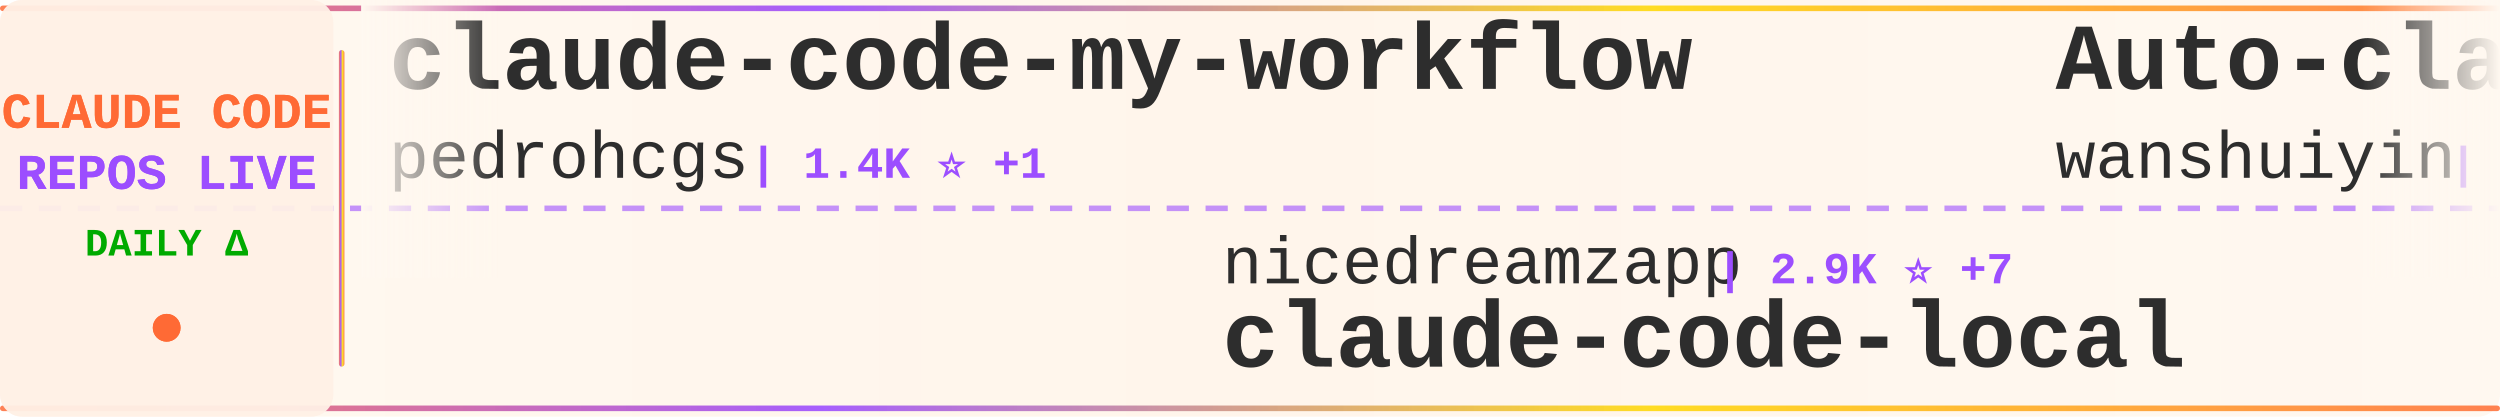
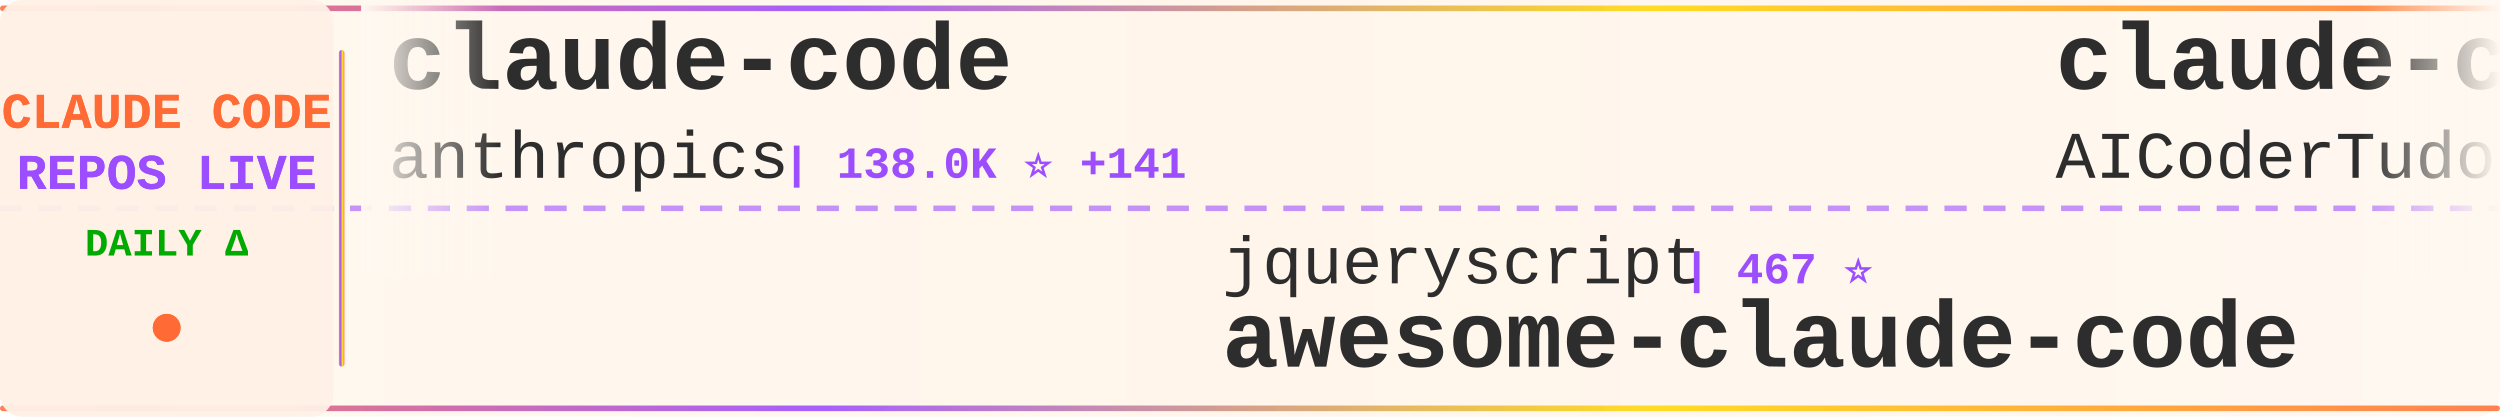
<svg xmlns="http://www.w3.org/2000/svg" width="900" height="150">
  <defs>
    <linearGradient id="tickerBg" x1="0%" y1="0%" x2="100%" y2="0%">
      <stop offset="0%" style="stop-color:#fff8f0;stop-opacity:0.98" />
      <stop offset="50%" style="stop-color:#fff5eb;stop-opacity:1" />
      <stop offset="100%" style="stop-color:#fff8f0;stop-opacity:0.98" />
    </linearGradient>
    <linearGradient id="borderGrad" x1="0%" y1="0%" x2="100%" y2="0%">
      <stop offset="0%" style="stop-color:#FF6B35;stop-opacity:0.85">
        <animate attributeName="stop-opacity" values="0.85;1;0.85" dur="2s" repeatCount="indefinite" />
      </stop>
      <stop offset="33%" style="stop-color:#9C4EFF;stop-opacity:0.9">
        <animate attributeName="stop-opacity" values="0.9;1;0.9" dur="2.2s" repeatCount="indefinite" />
      </stop>
      <stop offset="66%" style="stop-color:#FFD700;stop-opacity:0.85">
        <animate attributeName="stop-opacity" values="0.85;1;0.85" dur="1.8s" repeatCount="indefinite" />
      </stop>
      <stop offset="100%" style="stop-color:#FF6B35;stop-opacity:0.85">
        <animate attributeName="stop-opacity" values="0.85;1;0.85" dur="2s" repeatCount="indefinite" />
      </stop>
    </linearGradient>
    <filter id="textGlow">
      <feGaussianBlur stdDeviation="0.15" result="coloredBlur" />
      <feMerge>
        <feMergeNode in="coloredBlur" />
        <feMergeNode in="SourceGraphic" />
      </feMerge>
    </filter>
    <filter id="metricGlow">
      <feGaussianBlur stdDeviation="0.2" result="coloredBlur" />
      <feMerge>
        <feMergeNode in="coloredBlur" />
        <feMergeNode in="SourceGraphic" />
      </feMerge>
    </filter>
    <linearGradient id="leftFade" x1="0%" y1="0%" x2="100%" y2="0%">
      <stop offset="0%" style="stop-color:#fff8f0;stop-opacity:1" />
      <stop offset="100%" style="stop-color:#fff8f0;stop-opacity:0" />
    </linearGradient>
    <linearGradient id="rightFade" x1="0%" y1="0%" x2="100%" y2="0%">
      <stop offset="0%" style="stop-color:#fff8f0;stop-opacity:0" />
      <stop offset="100%" style="stop-color:#fff8f0;stop-opacity:1" />
    </linearGradient>
  </defs>
  <rect width="900" height="150" fill="url(#tickerBg)" rx="8" />
  <rect x="0" y="2" width="900" height="2" fill="url(#borderGrad)" rx="1" />
  <rect x="0" y="146" width="900" height="2" fill="url(#borderGrad)" rx="1" />
  <line x1="0" y1="75" x2="900" y2="75" stroke="#9C4EFF" stroke-width="2" stroke-dasharray="8 6" opacity="0.6" />
  <rect x="0" y="0" width="120" height="150" fill="#fff0e6" opacity="0.95" rx="8" />
  <text x="60" y="46" font-family="'Courier New', monospace" font-size="18" font-weight="bold" fill="#FF6B35" text-anchor="middle" filter="url(#textGlow)">
    CLAUDE CODE
  </text>
  <text x="60" y="68" font-family="'Courier New', monospace" font-size="18" font-weight="bold" fill="#9C4EFF" text-anchor="middle" filter="url(#textGlow)">
    REPOS LIVE
  </text>
  <text x="60" y="92" font-family="'Courier New', monospace" font-size="14" font-weight="bold" fill="#00aa00" text-anchor="middle">
    DAILY Δ
  </text>
  <circle cx="60" cy="118" r="5" fill="#FF6B35" filter="url(#metricGlow)">
    <animate attributeName="r" values="4;6;4" dur="1.5s" repeatCount="indefinite" />
    <animate attributeName="opacity" values="0.6;1;0.6" dur="1.5s" repeatCount="indefinite" />
  </circle>
  <rect x="122" y="18" width="2" height="114" fill="url(#borderGrad)" rx="1" />
  <clipPath id="tickerClip">
    <rect x="130" y="0" width="770" height="150" />
  </clipPath>
  <g clip-path="url(#tickerClip)">
    <g id="tickerItems">
      <animateTransform attributeName="transform" attributeType="XML" type="translate" from="0 0" to="-3000 0" dur="54s" repeatCount="indefinite" />
      <g transform="translate(0, 0)">
-         <text x="140" y="32" font-family="'Courier New', monospace" font-size="34" font-weight="bold" fill="#2d2d2d">claude-code-my-workflow</text>
-         <text x="140" y="64" font-family="'Courier New', monospace" font-size="24" font-weight="normal" fill="#2d2d2d" opacity="1.0">pedrohcgs</text>
-         <text x="270" y="64" font-family="'Courier New', monospace" font-size="16" font-weight="bold" fill="#9C4EFF"> | 1.4K ⭐ +1</text>
+         <text x="140" y="32" font-family="'Courier New', monospace" font-size="34" font-weight="bold" fill="#2d2d2d">claude-code</text>
+         <text x="140" y="64" font-family="'Courier New', monospace" font-size="24" font-weight="normal" fill="#2d2d2d" opacity="1.0">anthropics</text>
+         <text x="282" y="64" font-family="'Courier New', monospace" font-size="16" font-weight="bold" fill="#9C4EFF"> | 138.0K ⭐ +141</text>
      </g>
      <g transform="translate(300, 0)">
-         <text x="140" y="102" font-family="'Courier New', monospace" font-size="24" font-weight="normal" fill="#2d2d2d" opacity="1.0">nicedreamzapp</text>
-         <text x="318" y="102" font-family="'Courier New', monospace" font-size="16" font-weight="bold" fill="#9C4EFF"> | 2.9K ⭐ +7</text>
-         <text x="140" y="132" font-family="'Courier New', monospace" font-size="34" font-weight="bold" fill="#2d2d2d">claude-code-local</text>
+         <text x="140" y="102" font-family="'Courier New', monospace" font-size="24" font-weight="normal" fill="#2d2d2d" opacity="1.0">jqueryscript</text>
+         <text x="306" y="102" font-family="'Courier New', monospace" font-size="16" font-weight="bold" fill="#9C4EFF"> | 467 ⭐</text>
+         <text x="140" y="132" font-family="'Courier New', monospace" font-size="34" font-weight="bold" fill="#2d2d2d">awesome-claude-code</text>
      </g>
      <g transform="translate(600, 0)">
-         <text x="140" y="32" font-family="'Courier New', monospace" font-size="34" font-weight="bold" fill="#2d2d2d">Auto-claude-code-researc...</text>
-         <text x="140" y="64" font-family="'Courier New', monospace" font-size="24" font-weight="normal" fill="#2d2d2d" opacity="1.0">wanshuiyin</text>
-         <text x="282" y="64" font-family="'Courier New', monospace" font-size="16" font-weight="bold" fill="#9C4EFF"> | 13.5K ⭐ +43</text>
+         <text x="140" y="32" font-family="'Courier New', monospace" font-size="34" font-weight="bold" fill="#2d2d2d">claude-code-tudou</text>
+         <text x="140" y="64" font-family="'Courier New', monospace" font-size="24" font-weight="normal" fill="#2d2d2d" opacity="1.0">AICoderTudou</text>
+         <text x="306" y="64" font-family="'Courier New', monospace" font-size="16" font-weight="bold" fill="#9C4EFF"> | 498 ⭐</text>
      </g>
      <g transform="translate(900, 0)">
-         <text x="140" y="102" font-family="'Courier New', monospace" font-size="24" font-weight="normal" fill="#2d2d2d" opacity="1.0">ChrisWiles</text>
-         <text x="282" y="102" font-family="'Courier New', monospace" font-size="16" font-weight="bold" fill="#9C4EFF"> | 6.0K ⭐ +1</text>
-         <text x="140" y="132" font-family="'Courier New', monospace" font-size="34" font-weight="bold" fill="#2d2d2d">claude-code-showcase</text>
+         <text x="140" y="102" font-family="'Courier New', monospace" font-size="24" font-weight="normal" fill="#2d2d2d" opacity="1.0">davila7</text>
+         <text x="246" y="102" font-family="'Courier New', monospace" font-size="16" font-weight="bold" fill="#9C4EFF"> | 29.6K ⭐ +109</text>
+         <text x="140" y="132" font-family="'Courier New', monospace" font-size="34" font-weight="bold" fill="#2d2d2d">claude-code-templates</text>
      </g>
      <g transform="translate(1200, 0)">
-         <text x="140" y="32" font-family="'Courier New', monospace" font-size="34" font-weight="bold" fill="#2d2d2d">learn-claude-code</text>
-         <text x="140" y="64" font-family="'Courier New', monospace" font-size="24" font-weight="normal" fill="#2d2d2d" opacity="1.0">shareAI-lab</text>
-         <text x="294" y="64" font-family="'Courier New', monospace" font-size="16" font-weight="bold" fill="#9C4EFF"> | 71.2K ⭐ +121</text>
+         <text x="140" y="32" font-family="'Courier New', monospace" font-size="34" font-weight="bold" fill="#2d2d2d">Claude-Code</text>
+         <text x="140" y="64" font-family="'Courier New', monospace" font-size="24" font-weight="normal" fill="#2d2d2d" opacity="1.0">OrcaWhisper</text>
+         <text x="294" y="64" font-family="'Courier New', monospace" font-size="16" font-weight="bold" fill="#9C4EFF"> | 85 ⭐</text>
      </g>
      <g transform="translate(1500, 0)">
-         <text x="140" y="102" font-family="'Courier New', monospace" font-size="24" font-weight="normal" fill="#2d2d2d" opacity="1.0">fuergaosi233</text>
-         <text x="306" y="102" font-family="'Courier New', monospace" font-size="16" font-weight="bold" fill="#9C4EFF"> | 2.7K ⭐ +4</text>
-         <text x="140" y="132" font-family="'Courier New', monospace" font-size="34" font-weight="bold" fill="#2d2d2d">claude-code-proxy</text>
+         <text x="140" y="102" font-family="'Courier New', monospace" font-size="24" font-weight="normal" fill="#2d2d2d" opacity="1.0">daymade</text>
+         <text x="246" y="102" font-family="'Courier New', monospace" font-size="16" font-weight="bold" fill="#9C4EFF"> | 1.3K ⭐ +6</text>
+         <text x="140" y="132" font-family="'Courier New', monospace" font-size="34" font-weight="bold" fill="#2d2d2d">claude-code-skills</text>
      </g>
      <g transform="translate(1800, 0)">
-         <text x="140" y="32" font-family="'Courier New', monospace" font-size="34" font-weight="bold" fill="#2d2d2d">claude-code-transcripts</text>
-         <text x="140" y="64" font-family="'Courier New', monospace" font-size="24" font-weight="normal" fill="#2d2d2d" opacity="1.0">simonw</text>
-         <text x="234" y="64" font-family="'Courier New', monospace" font-size="16" font-weight="bold" fill="#9C4EFF"> | 1.6K ⭐ +1</text>
+         <text x="140" y="32" font-family="'Courier New', monospace" font-size="34" font-weight="bold" fill="#2d2d2d">claude-code-from-source</text>
+         <text x="140" y="64" font-family="'Courier New', monospace" font-size="24" font-weight="normal" fill="#2d2d2d" opacity="1.0">alejandrobalderas</text>
+         <text x="366" y="64" font-family="'Courier New', monospace" font-size="16" font-weight="bold" fill="#9C4EFF"> | 2.7K ⭐ +3</text>
      </g>
      <g transform="translate(2100, 0)">
-         <text x="140" y="102" font-family="'Courier New', monospace" font-size="24" font-weight="normal" fill="#2d2d2d" opacity="1.0">tanbiralam</text>
-         <text x="282" y="102" font-family="'Courier New', monospace" font-size="16" font-weight="bold" fill="#9C4EFF"> | 2.0K ⭐ +5</text>
-         <text x="140" y="132" font-family="'Courier New', monospace" font-size="34" font-weight="bold" fill="#2d2d2d">claude-code</text>
+         <text x="140" y="102" font-family="'Courier New', monospace" font-size="24" font-weight="normal" fill="#2d2d2d" opacity="1.0">guanshan</text>
+         <text x="258" y="102" font-family="'Courier New', monospace" font-size="16" font-weight="bold" fill="#9C4EFF"> | 61 ⭐</text>
+         <text x="140" y="132" font-family="'Courier New', monospace" font-size="34" font-weight="bold" fill="#2d2d2d">ClaudeCode</text>
      </g>
      <g transform="translate(2400, 0)">
-         <text x="140" y="32" font-family="'Courier New', monospace" font-size="34" font-weight="bold" fill="#2d2d2d">awesome-claude-code</text>
-         <text x="140" y="64" font-family="'Courier New', monospace" font-size="24" font-weight="normal" fill="#2d2d2d" opacity="1.0">jqueryscript</text>
-         <text x="306" y="64" font-family="'Courier New', monospace" font-size="16" font-weight="bold" fill="#9C4EFF"> | 467 ⭐ +1</text>
+         <text x="140" y="32" font-family="'Courier New', monospace" font-size="34" font-weight="bold" fill="#2d2d2d">claude-code-spec-workflo...</text>
+         <text x="140" y="64" font-family="'Courier New', monospace" font-size="24" font-weight="normal" fill="#2d2d2d" opacity="1.0">Pimzino</text>
+         <text x="246" y="64" font-family="'Courier New', monospace" font-size="16" font-weight="bold" fill="#9C4EFF"> | 3.8K ⭐</text>
      </g>
      <g transform="translate(2700, 0)">
-         <text x="140" y="102" font-family="'Courier New', monospace" font-size="24" font-weight="normal" fill="#2d2d2d" opacity="1.0">LING71671</text>
-         <text x="270" y="102" font-family="'Courier New', monospace" font-size="16" font-weight="bold" fill="#9C4EFF"> | 918 ⭐</text>
-         <text x="140" y="132" font-family="'Courier New', monospace" font-size="34" font-weight="bold" fill="#2d2d2d">Open-ClaudeCode</text>
+         <text x="140" y="102" font-family="'Courier New', monospace" font-size="24" font-weight="normal" fill="#2d2d2d" opacity="1.0">anthropics</text>
+         <text x="282" y="102" font-family="'Courier New', monospace" font-size="16" font-weight="bold" fill="#9C4EFF"> | 161.9K ⭐ +374</text>
+         <text x="140" y="132" font-family="'Courier New', monospace" font-size="34" font-weight="bold" fill="#2d2d2d">skills</text>
      </g>
      <g transform="translate(3000, 0)">
-         <text x="140" y="32" font-family="'Courier New', monospace" font-size="34" font-weight="bold" fill="#2d2d2d">claude-code-my-workflow</text>
-         <text x="140" y="64" font-family="'Courier New', monospace" font-size="24" font-weight="normal" fill="#2d2d2d" opacity="1.0">pedrohcgs</text>
-         <text x="270" y="64" font-family="'Courier New', monospace" font-size="16" font-weight="bold" fill="#9C4EFF"> | 1.4K ⭐ +1</text>
+         <text x="140" y="32" font-family="'Courier New', monospace" font-size="34" font-weight="bold" fill="#2d2d2d">claude-code</text>
+         <text x="140" y="64" font-family="'Courier New', monospace" font-size="24" font-weight="normal" fill="#2d2d2d" opacity="1.0">anthropics</text>
+         <text x="282" y="64" font-family="'Courier New', monospace" font-size="16" font-weight="bold" fill="#9C4EFF"> | 138.0K ⭐ +141</text>
      </g>
      <g transform="translate(3300, 0)">
-         <text x="140" y="102" font-family="'Courier New', monospace" font-size="24" font-weight="normal" fill="#2d2d2d" opacity="1.0">nicedreamzapp</text>
-         <text x="318" y="102" font-family="'Courier New', monospace" font-size="16" font-weight="bold" fill="#9C4EFF"> | 2.9K ⭐ +7</text>
-         <text x="140" y="132" font-family="'Courier New', monospace" font-size="34" font-weight="bold" fill="#2d2d2d">claude-code-local</text>
+         <text x="140" y="102" font-family="'Courier New', monospace" font-size="24" font-weight="normal" fill="#2d2d2d" opacity="1.0">jqueryscript</text>
+         <text x="306" y="102" font-family="'Courier New', monospace" font-size="16" font-weight="bold" fill="#9C4EFF"> | 467 ⭐</text>
+         <text x="140" y="132" font-family="'Courier New', monospace" font-size="34" font-weight="bold" fill="#2d2d2d">awesome-claude-code</text>
      </g>
      <g transform="translate(3600, 0)">
-         <text x="140" y="32" font-family="'Courier New', monospace" font-size="34" font-weight="bold" fill="#2d2d2d">Auto-claude-code-researc...</text>
-         <text x="140" y="64" font-family="'Courier New', monospace" font-size="24" font-weight="normal" fill="#2d2d2d" opacity="1.0">wanshuiyin</text>
-         <text x="282" y="64" font-family="'Courier New', monospace" font-size="16" font-weight="bold" fill="#9C4EFF"> | 13.5K ⭐ +43</text>
+         <text x="140" y="32" font-family="'Courier New', monospace" font-size="34" font-weight="bold" fill="#2d2d2d">claude-code-tudou</text>
+         <text x="140" y="64" font-family="'Courier New', monospace" font-size="24" font-weight="normal" fill="#2d2d2d" opacity="1.0">AICoderTudou</text>
+         <text x="306" y="64" font-family="'Courier New', monospace" font-size="16" font-weight="bold" fill="#9C4EFF"> | 498 ⭐</text>
      </g>
      <g transform="translate(3900, 0)">
-         <text x="140" y="102" font-family="'Courier New', monospace" font-size="24" font-weight="normal" fill="#2d2d2d" opacity="1.0">ChrisWiles</text>
-         <text x="282" y="102" font-family="'Courier New', monospace" font-size="16" font-weight="bold" fill="#9C4EFF"> | 6.0K ⭐ +1</text>
-         <text x="140" y="132" font-family="'Courier New', monospace" font-size="34" font-weight="bold" fill="#2d2d2d">claude-code-showcase</text>
+         <text x="140" y="102" font-family="'Courier New', monospace" font-size="24" font-weight="normal" fill="#2d2d2d" opacity="1.0">davila7</text>
+         <text x="246" y="102" font-family="'Courier New', monospace" font-size="16" font-weight="bold" fill="#9C4EFF"> | 29.6K ⭐ +109</text>
+         <text x="140" y="132" font-family="'Courier New', monospace" font-size="34" font-weight="bold" fill="#2d2d2d">claude-code-templates</text>
      </g>
    </g>
  </g>
  <rect x="130" y="0" width="50" height="100" fill="url(#leftFade)" />
  <rect x="850" y="0" width="50" height="100" fill="url(#rightFade)" />
</svg>
